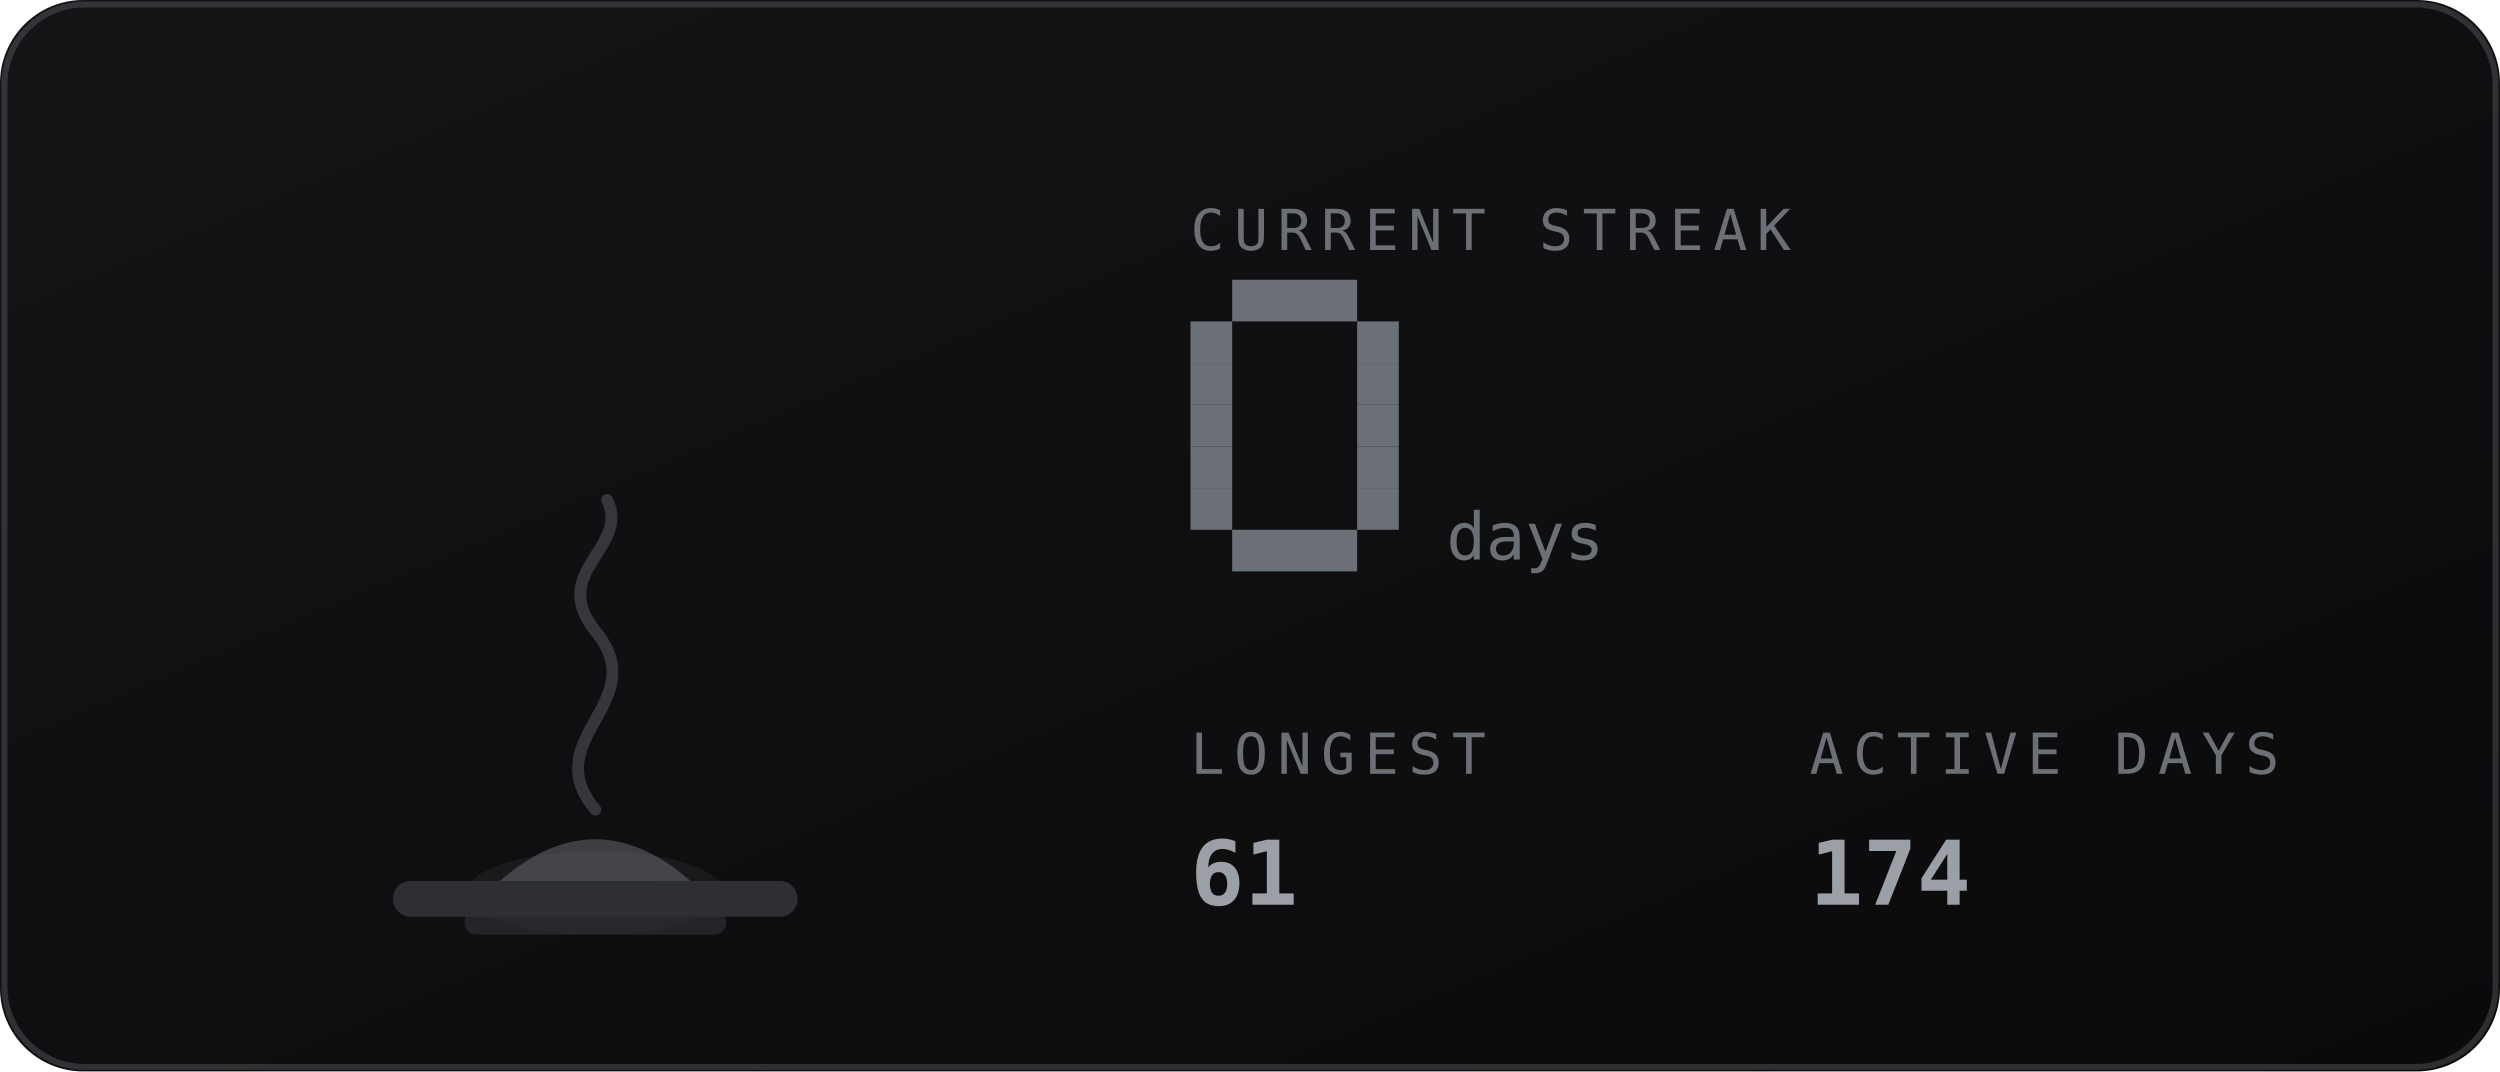
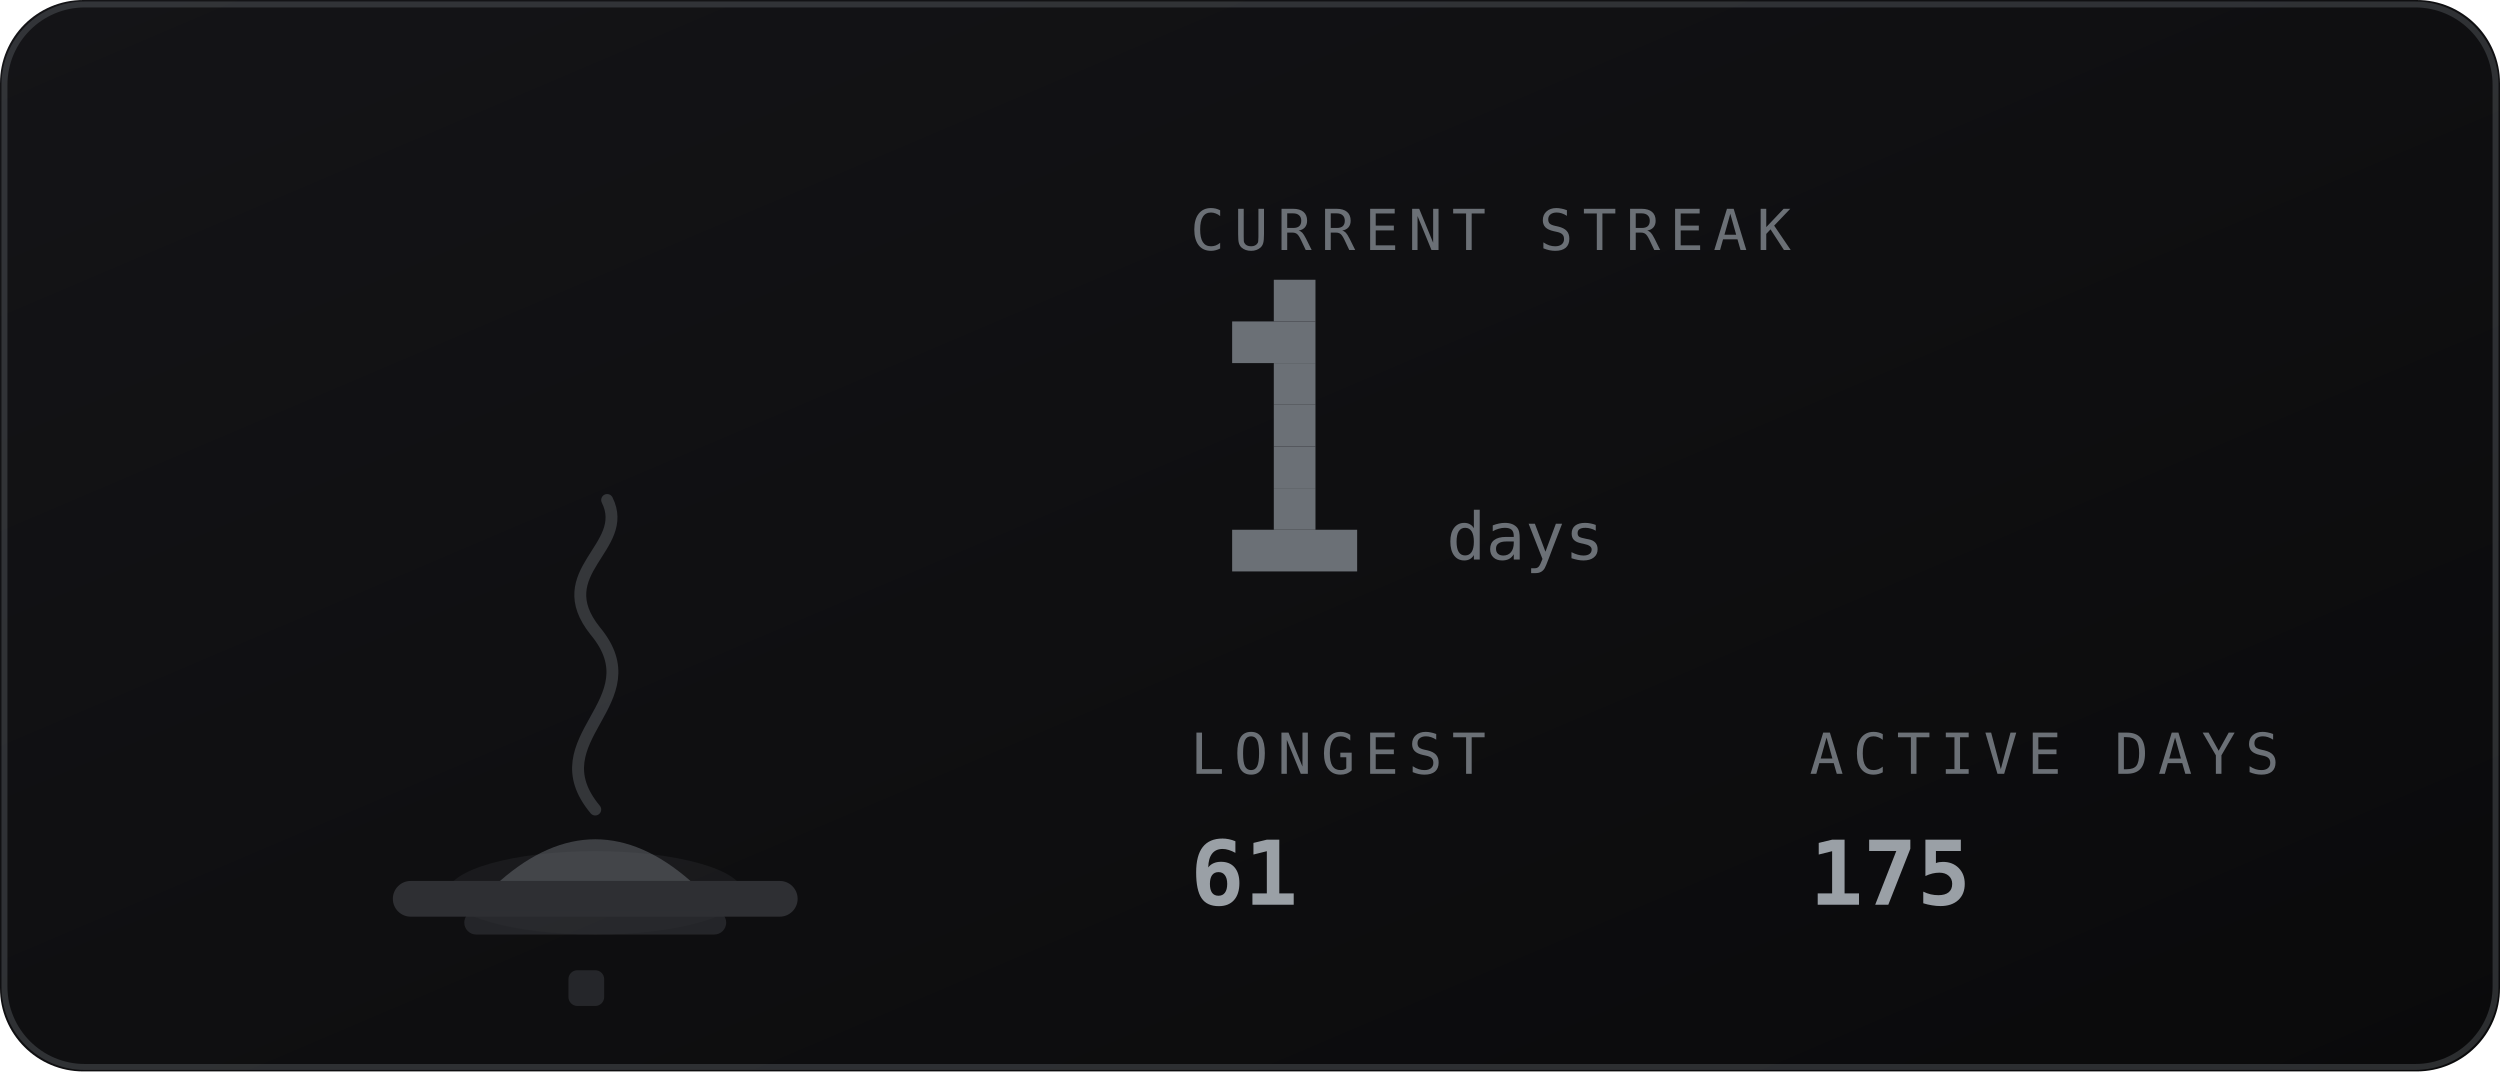
<svg xmlns="http://www.w3.org/2000/svg" viewBox="0 0 420 180" width="420" height="180" role="img" aria-labelledby="stkt stkd">
  <defs>
    <linearGradient id="stkbg" x1="0" y1="0" x2="1" y2="1">
      <stop offset="0" stop-color="#141417" />
      <stop offset="1" stop-color="#0a0a0b" />
    </linearGradient>
  </defs>
  <style>
    .mono{font-family:ui-monospace,SFMono-Regular,Menlo,Consolas,"DejaVu Sans Mono",monospace}
    .lbl{font-size:9.5px;letter-spacing:1.6px;fill:#6b7076}
    .big{font-size:31px;font-weight:700;fill:#9aa0a6}
    .med{font-size:15px;font-weight:700;fill:#9aa0a6}
    .sm{font-size:11px;fill:#9aa0a6}
    .dim{font-size:11px;fill:#6b7076}
    
    .fnum{font-size:11px;fill:#6b7076}
    
</style>
  <rect width="420" height="180" rx="14" fill="url(#stkbg)" />
  <rect x="0.75" y="0.75" width="418.5" height="178.5" rx="13.5" fill="none" stroke="#6b7076" stroke-opacity="0.35" />
-   <ellipse cx="100" cy="150" rx="21.6" ry="7" fill="#6b7076" opacity="0.12" />
+   <ellipse cx="100" cy="150" rx="24.8" ry="7" fill="#6b7076" opacity="0.12" />
  <rect x="66" y="148" width="68" height="6" rx="3" fill="#2e2f33" />
  <rect x="78" y="153" width="44" height="4" rx="2" fill="#2e2f33" opacity="0.7" />
  <path d="M84 148 q16 -14 32 0 z" fill="#6b7076" opacity="0.5" />
  <path d="M100 136 c-10 -12 10 -18 0 -30 c-8 -10 6 -14 2 -22" fill="none" stroke="#6b7076" stroke-width="2" stroke-linecap="round" opacity="0.4" />
+   <rect x="95.5" y="163" width="6" height="6" rx="1.5" fill="#6b7076" opacity="0.25" />
  <text class="mono lbl" x="200" y="42">CURRENT STREAK</text>
-   <rect x="207" y="47" width="21" height="7" fill="#6b7076" />
-   <rect x="200" y="54" width="7" height="7" fill="#6b7076" />
-   <rect x="228" y="54" width="7" height="7" fill="#6b7076" />
-   <rect x="200" y="61" width="7" height="7" fill="#6b7076" />
-   <rect x="228" y="61" width="7" height="7" fill="#6b7076" />
-   <rect x="200" y="68" width="7" height="7" fill="#6b7076" />
-   <rect x="228" y="68" width="7" height="7" fill="#6b7076" />
-   <rect x="200" y="75" width="7" height="7" fill="#6b7076" />
-   <rect x="228" y="75" width="7" height="7" fill="#6b7076" />
-   <rect x="200" y="82" width="7" height="7" fill="#6b7076" />
-   <rect x="228" y="82" width="7" height="7" fill="#6b7076" />
+   <rect x="214" y="47" width="7" height="7" fill="#6b7076" />
+   <rect x="207" y="54" width="14" height="7" fill="#6b7076" />
+   <rect x="214" y="61" width="7" height="7" fill="#6b7076" />
+   <rect x="214" y="68" width="7" height="7" fill="#6b7076" />
+   <rect x="214" y="75" width="7" height="7" fill="#6b7076" />
+   <rect x="214" y="82" width="7" height="7" fill="#6b7076" />
  <rect x="207" y="89" width="21" height="7" fill="#6b7076" />
  <text class="mono fnum" x="243" y="94">days</text>
  <text class="mono lbl" x="200" y="130">LONGEST</text>
  <text class="mono med" x="200" y="152">61</text>
  <text class="mono lbl" x="304" y="130">ACTIVE DAYS</text>
-   <text class="mono med" x="304" y="152">174</text>
+   <text class="mono med" x="304" y="152">175</text>
</svg>
